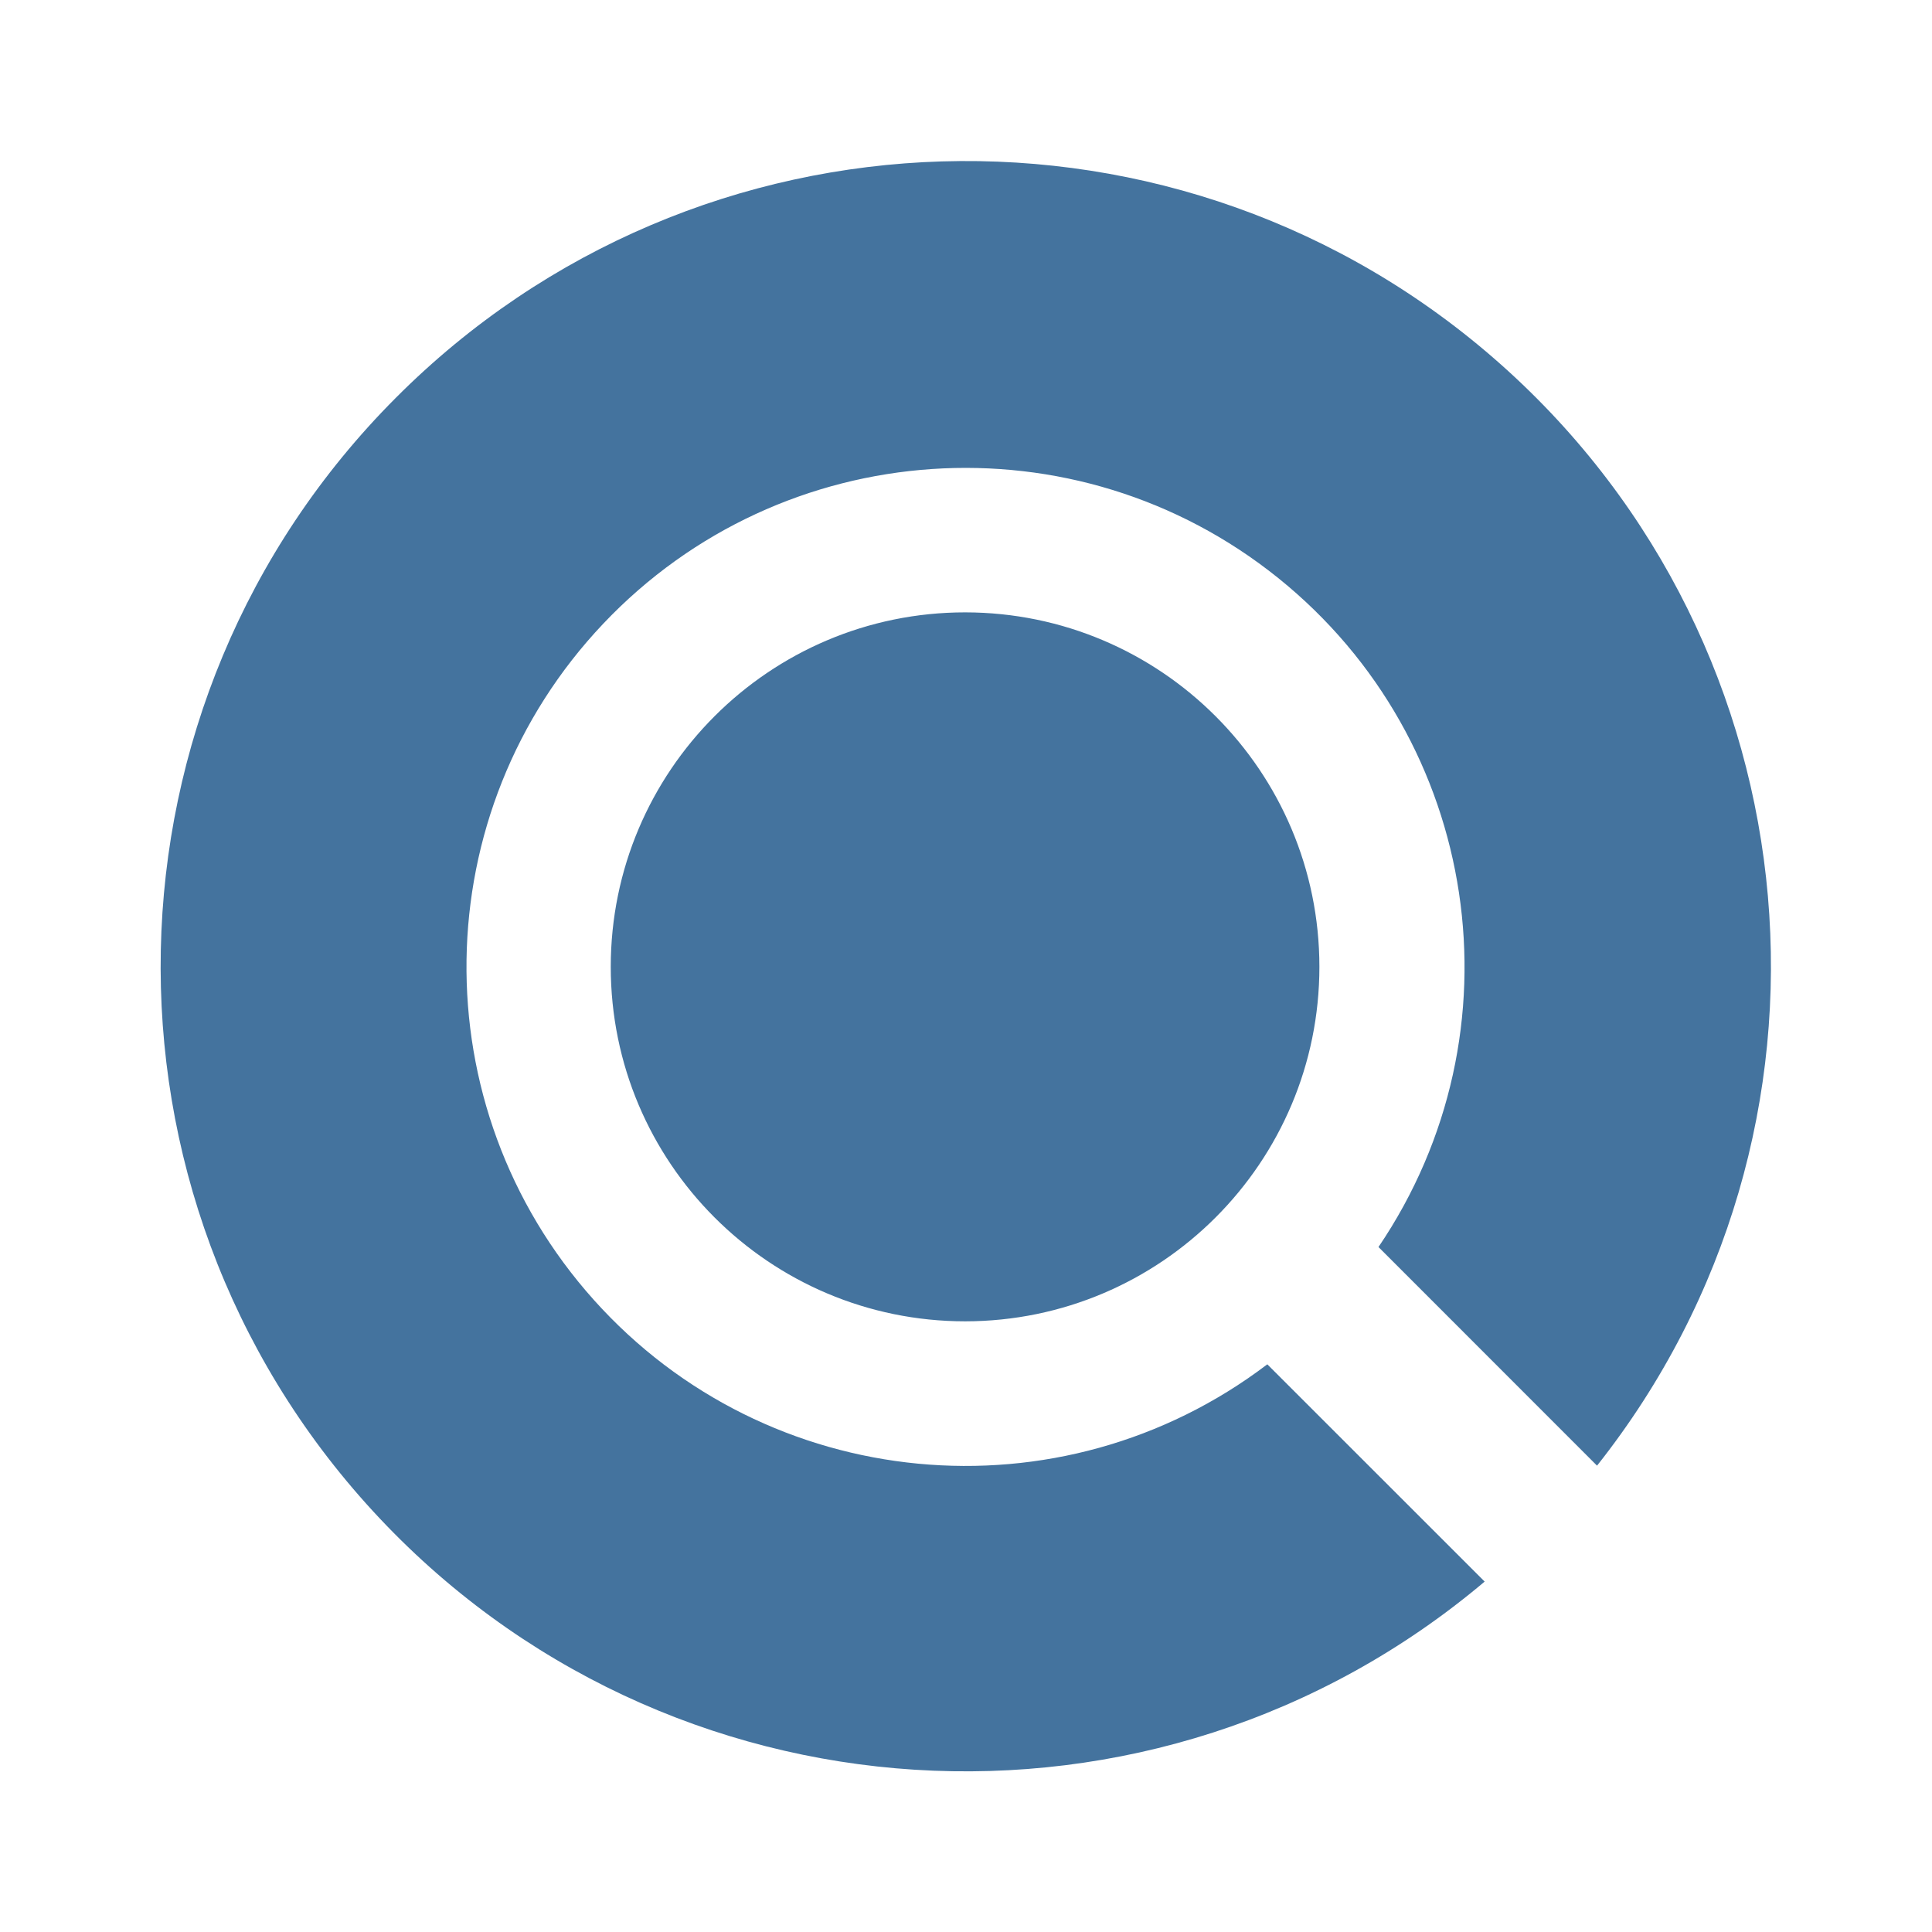
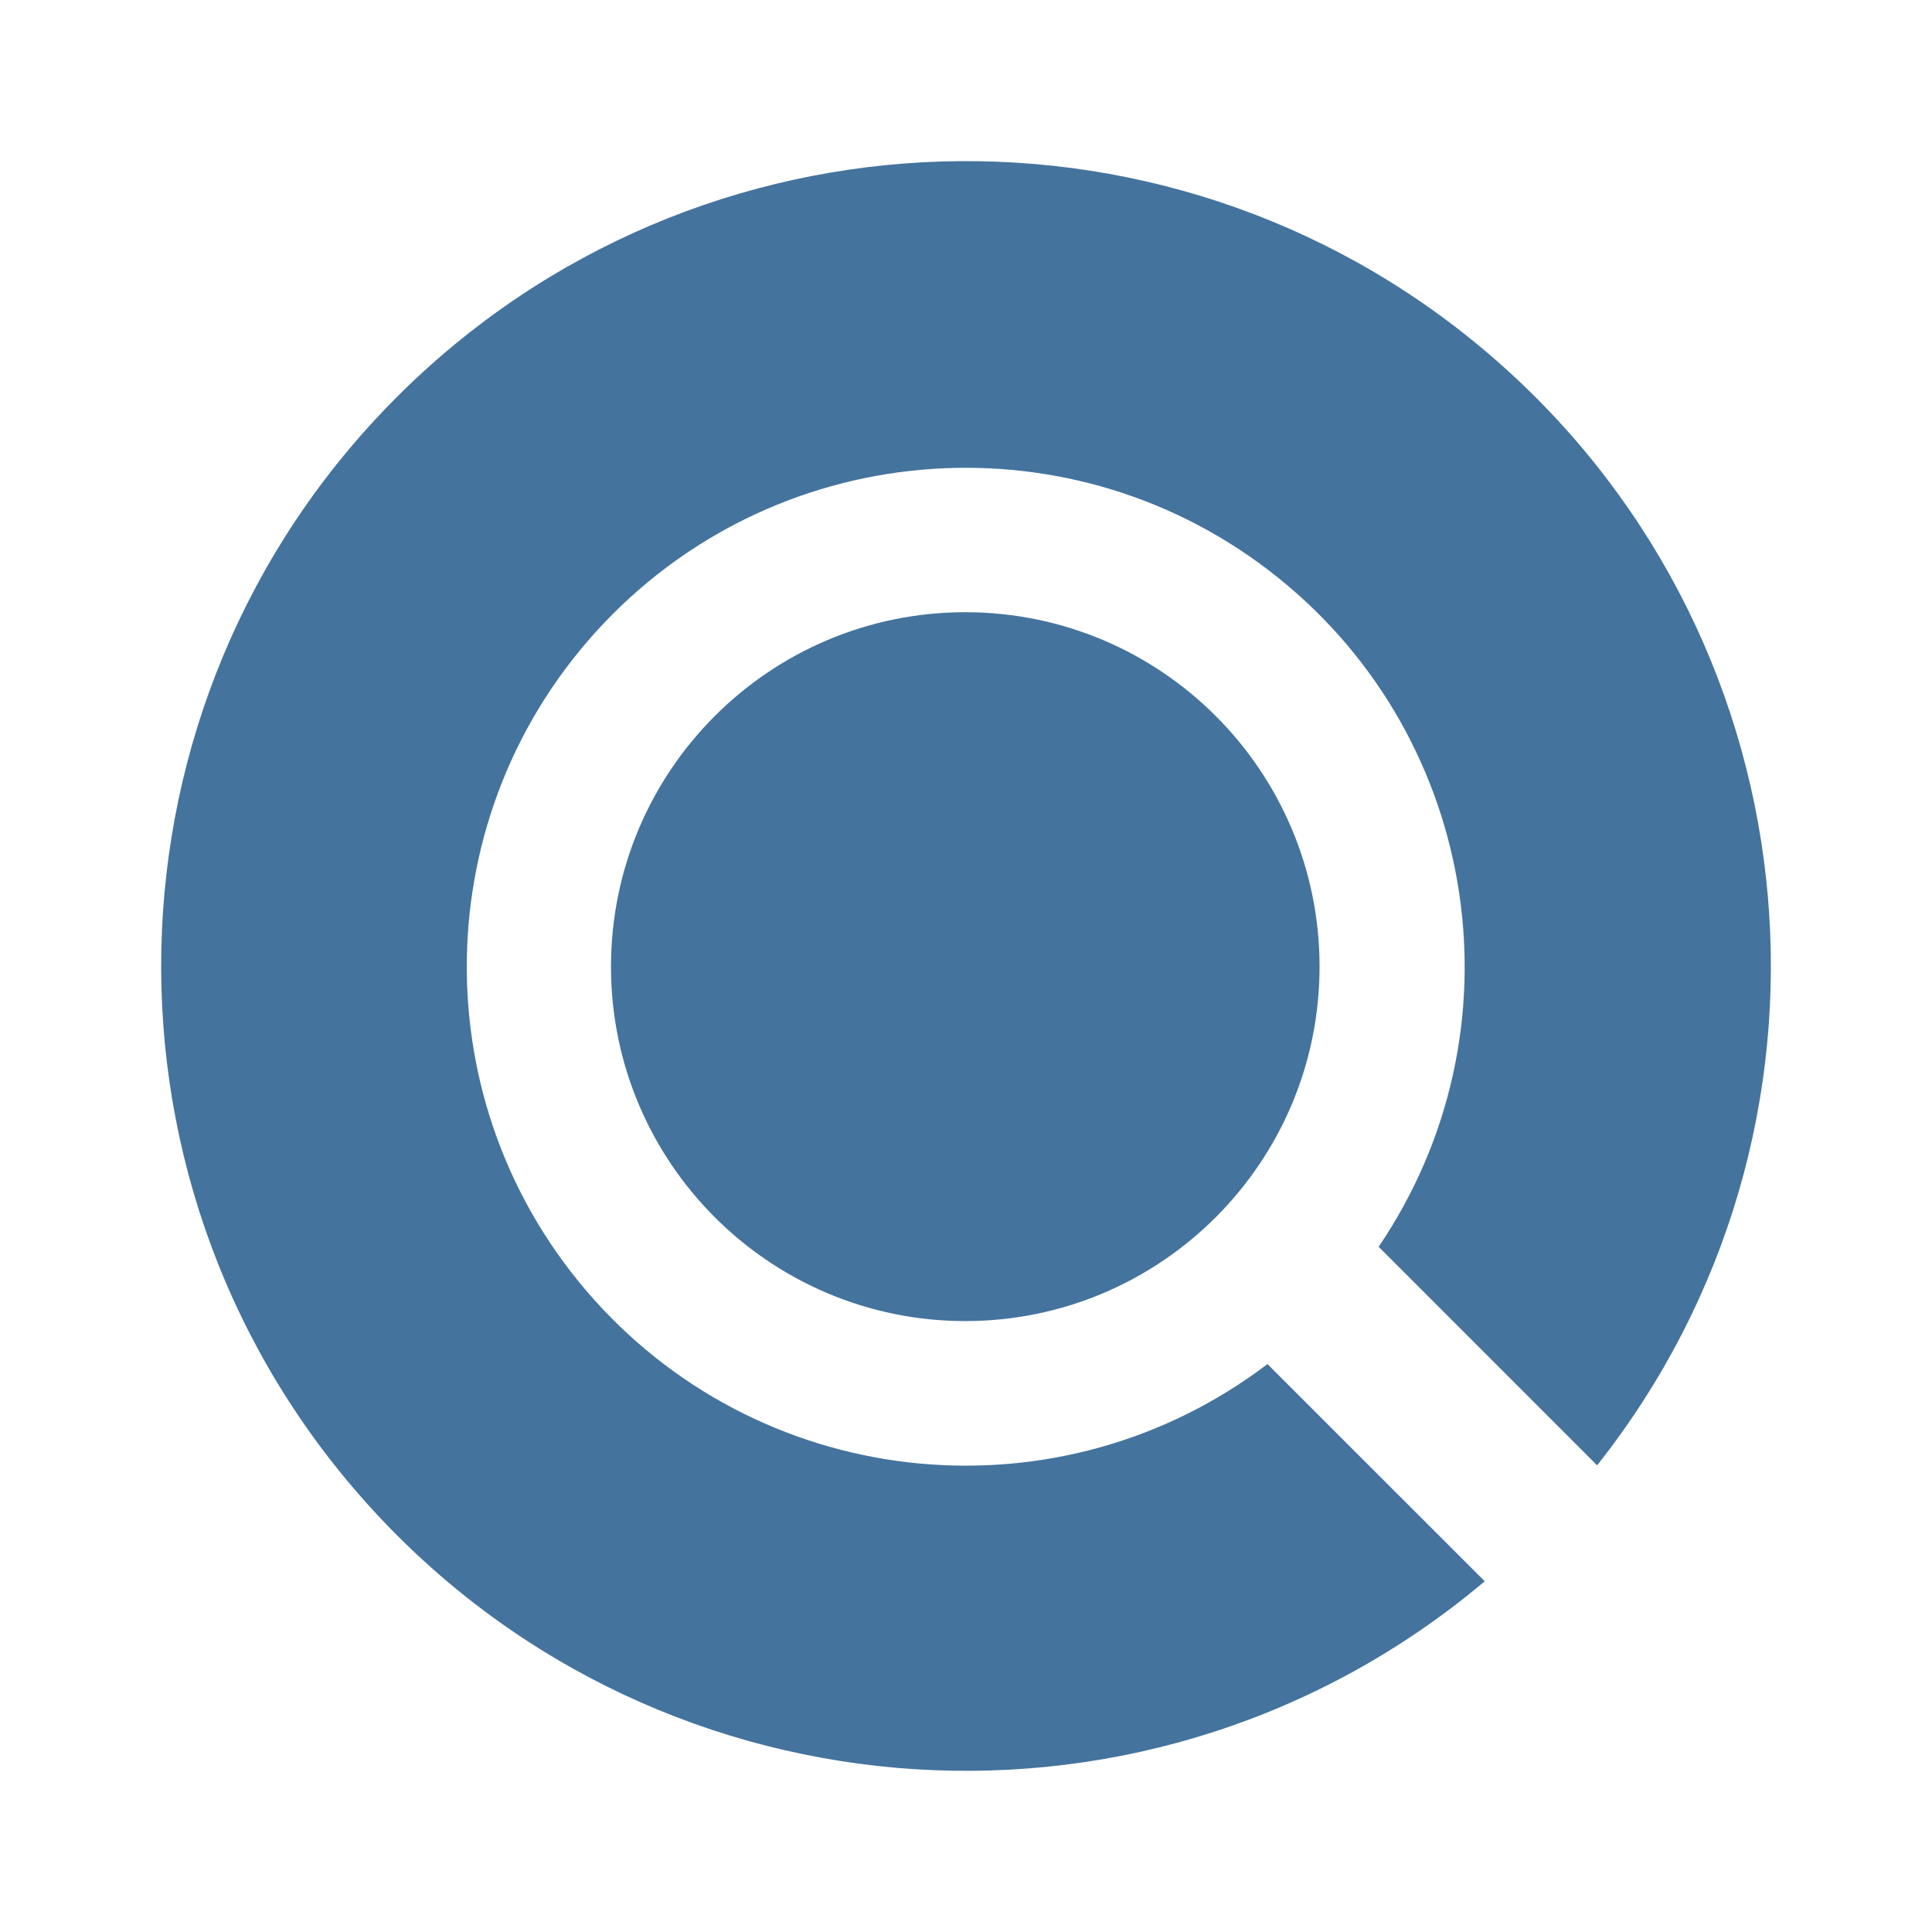
<svg xmlns="http://www.w3.org/2000/svg" viewBox="0 0 24 24">
-   <path fill="#44739e" d="M16.39 12.01a4.404 4.404 0 0 1-4.4 4.404 4.404 4.404 0 0 1-4.403-4.404 4.404 4.404 0 0 1 4.403-4.403 4.404 4.404 0 0 1 4.4 4.403m3.449 6.197A9.999 9.999 0 0 0 4.919 4.94a9.999 9.999 0 0 0 13.524 14.707l-2.7-2.699a6.199 6.199 0 1 1 1.381-1.457Z" />
+   <path fill="#44739e" d="M16.392 12.008a4.403 4.403 0 0 1-4.399 4.403 4.403 4.403 0 0 1-4.403-4.403 4.403 4.403 0 0 1 4.403-4.403 4.403 4.403 0 0 1 4.399 4.403m3.448 6.195A9.997 9.997 0 0 0 4.923 4.939a9.997 9.997 0 0 0 13.521 14.704l-2.699-2.698a6.198 6.198 0 1 1 1.381-1.457Z" />
</svg>
